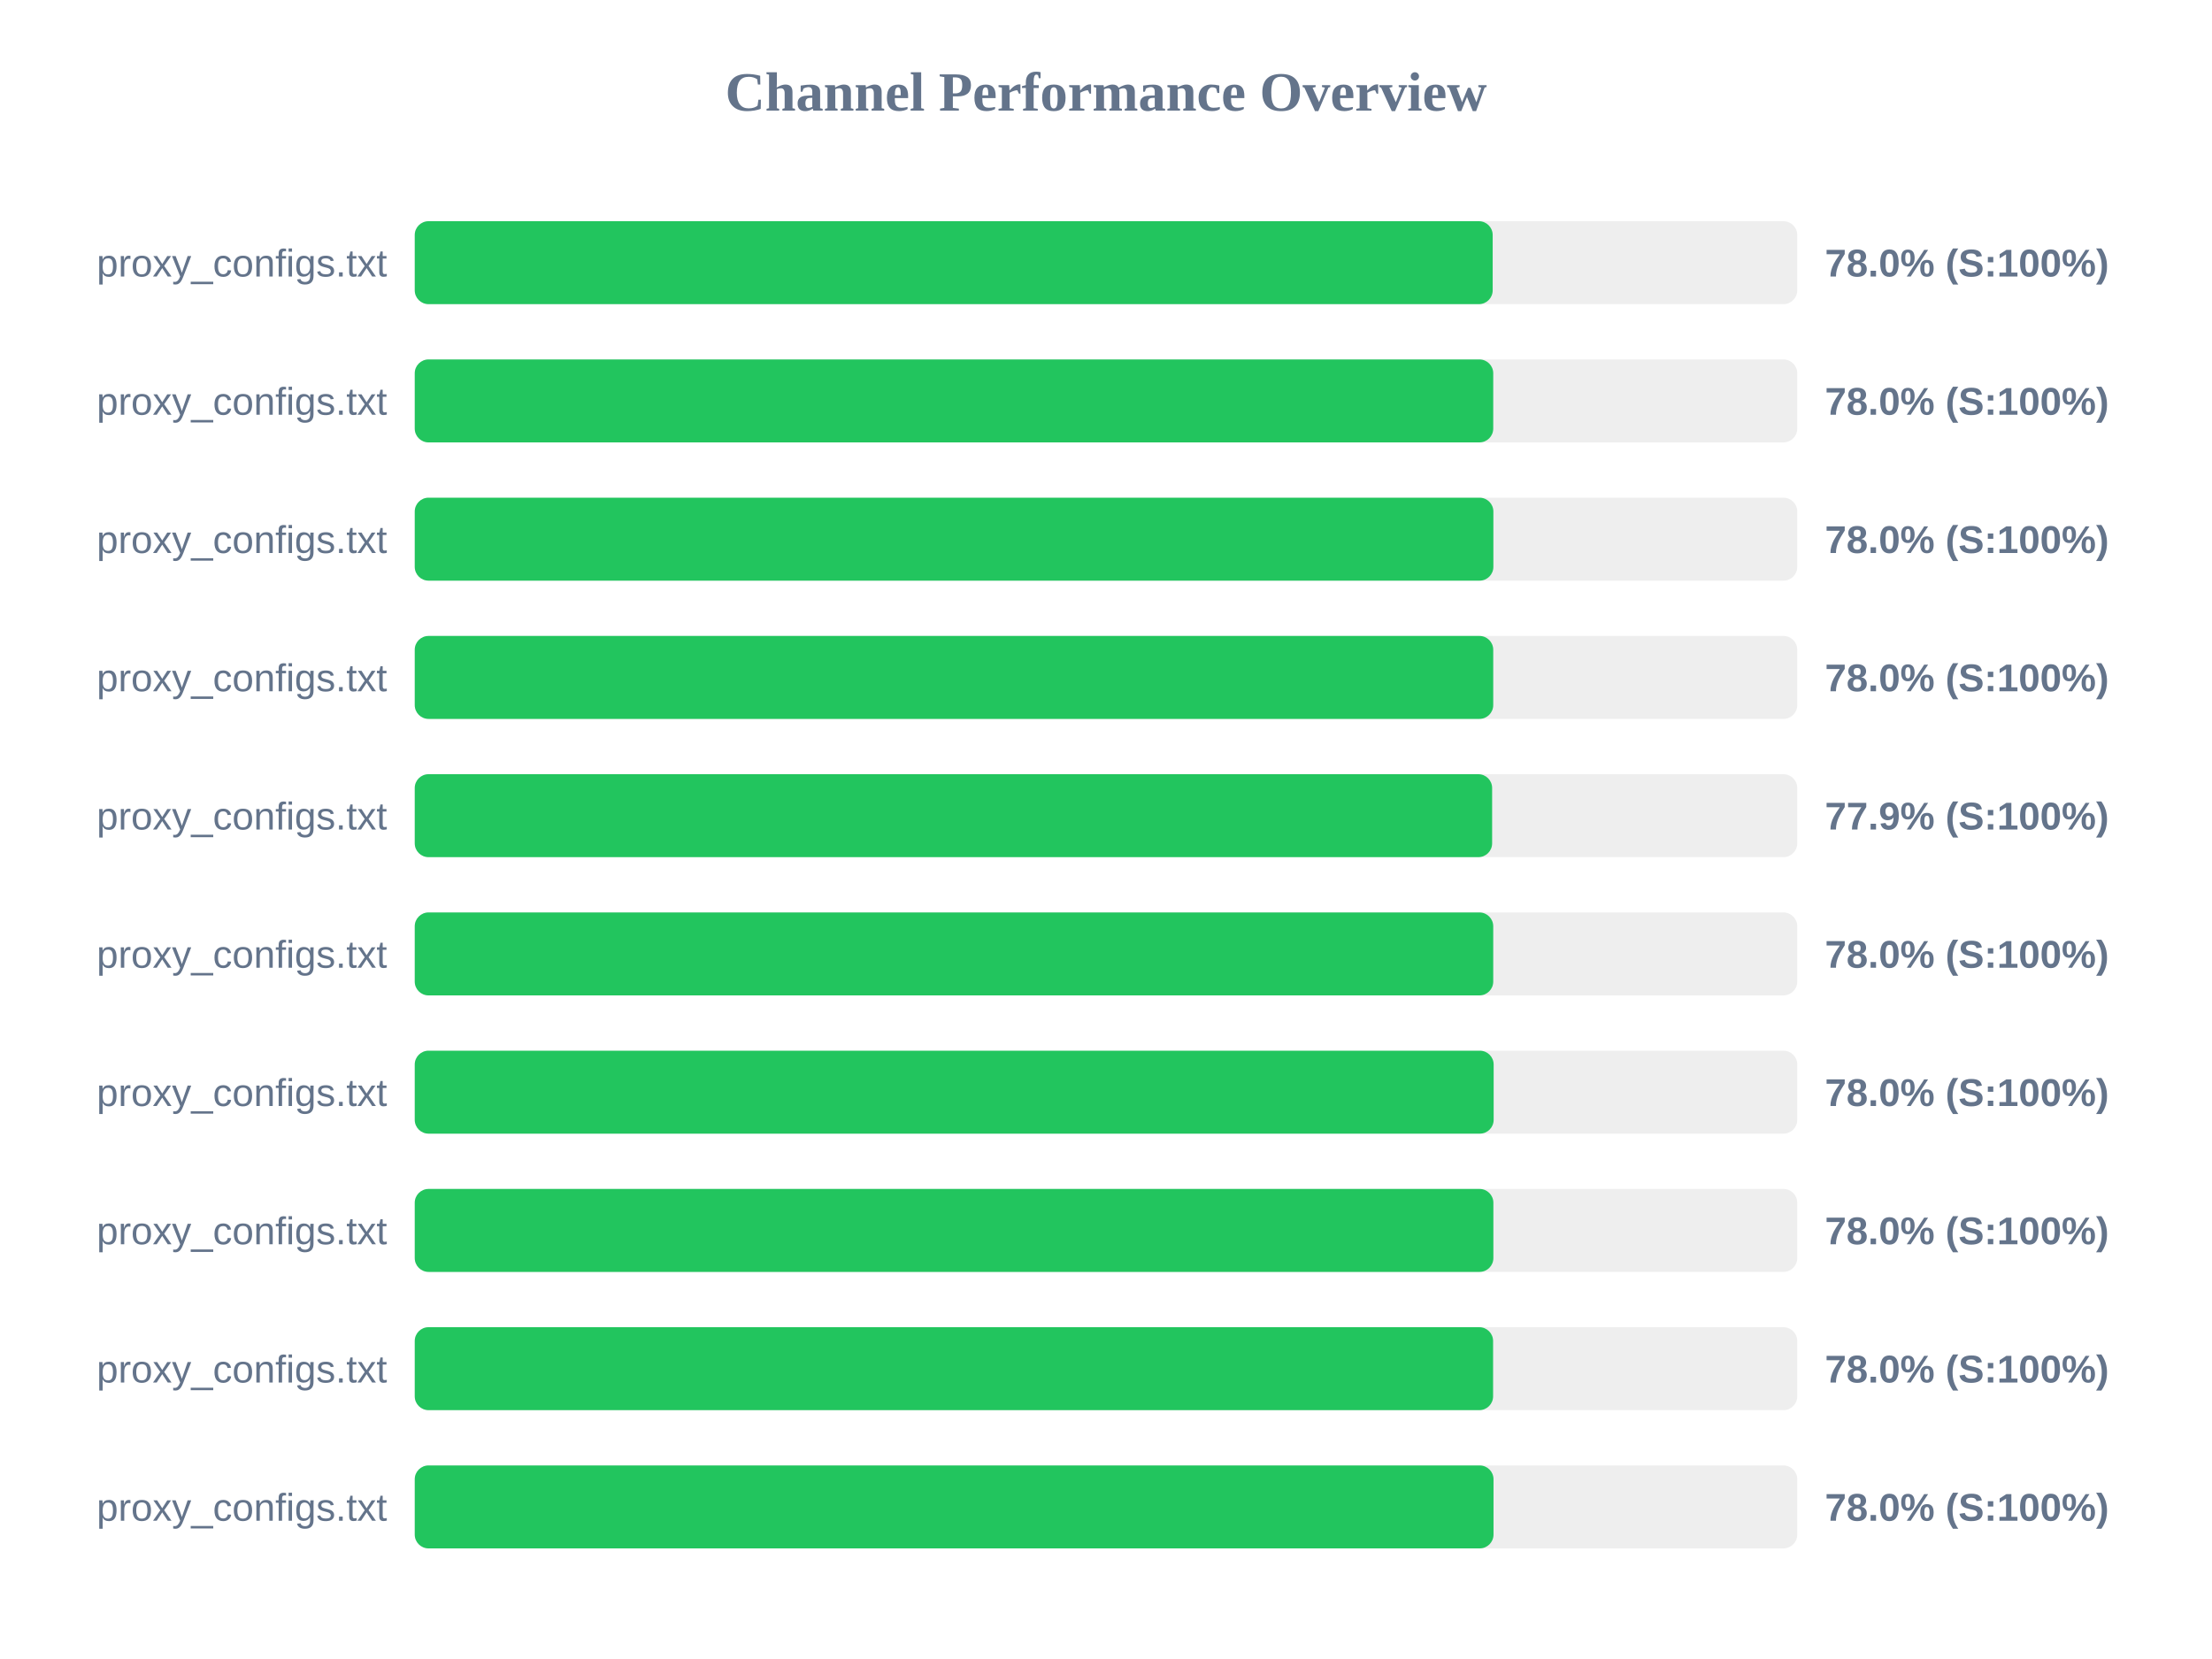
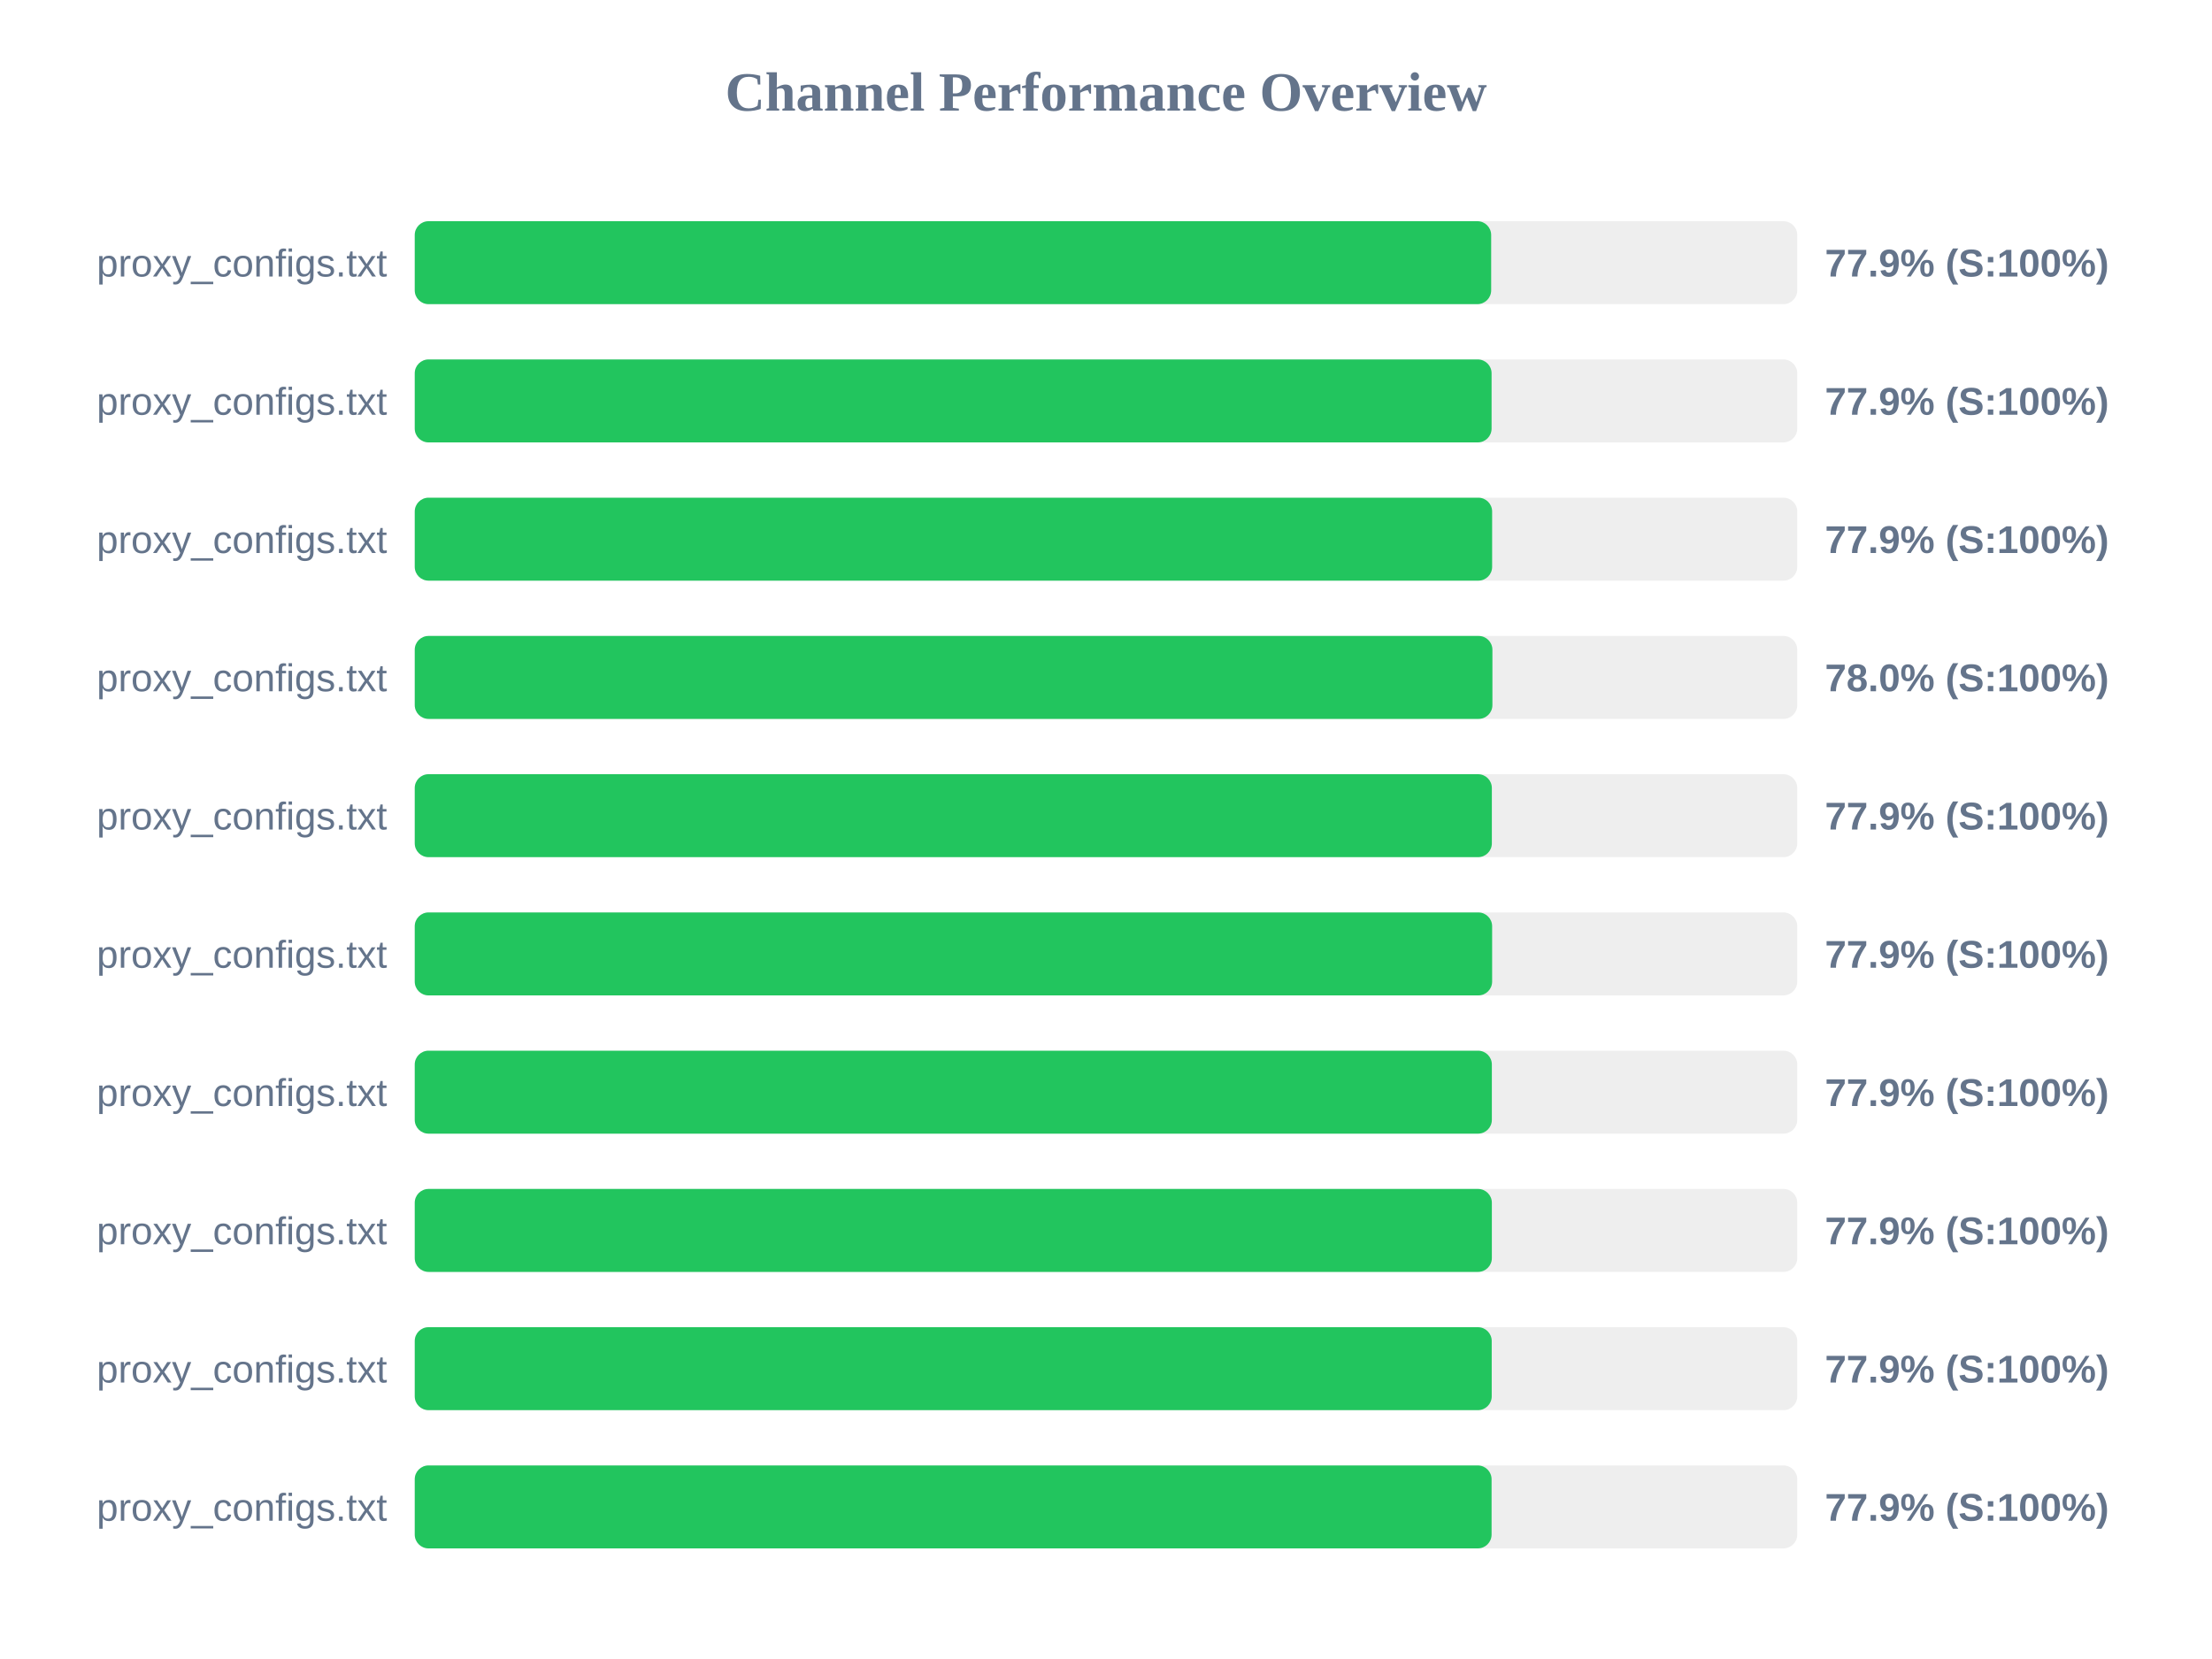
<svg xmlns="http://www.w3.org/2000/svg" width="800" height="600" version="1.1">
  <style>
        .row { font: 14px Arial; fill: #64748b; }
        .score { font: bold 14px Arial; fill: #64748b; }
    </style>
  <text x="400" y="40" text-anchor="middle" font-size="20px" font-weight="bold" fill="#64748b">Channel Performance Overview</text>
  <rect x="150" y="80" width="500" height="30" fill="#eee" rx="5" />
-   <rect x="150" y="80" width="389.85" height="30" fill="#22c55e" rx="5" />
+   <rect x="150" y="80" width="389.3" height="30" fill="#22c55e" rx="5" />
  <text x="140" y="100" text-anchor="end" class="row">proxy_configs.txt</text>
-   <text x="660" y="100" text-anchor="start" class="score">78.0% (S:100%)</text>
+   <text x="660" y="100" text-anchor="start" class="score">77.9% (S:100%)</text>
  <rect x="150" y="130" width="500" height="30" fill="#eee" rx="5" />
-   <rect x="150" y="130" width="390.05" height="30" fill="#22c55e" rx="5" />
+   <rect x="150" y="130" width="389.45" height="30" fill="#22c55e" rx="5" />
  <text x="140" y="150" text-anchor="end" class="row">proxy_configs.txt</text>
-   <text x="660" y="150" text-anchor="start" class="score">78.0% (S:100%)</text>
+   <text x="660" y="150" text-anchor="start" class="score">77.9% (S:100%)</text>
  <rect x="150" y="180" width="500" height="30" fill="#eee" rx="5" />
-   <rect x="150" y="180" width="390.1" height="30" fill="#22c55e" rx="5" />
+   <rect x="150" y="180" width="389.65" height="30" fill="#22c55e" rx="5" />
  <text x="140" y="200" text-anchor="end" class="row">proxy_configs.txt</text>
-   <text x="660" y="200" text-anchor="start" class="score">78.0% (S:100%)</text>
+   <text x="660" y="200" text-anchor="start" class="score">77.9% (S:100%)</text>
  <rect x="150" y="230" width="500" height="30" fill="#eee" rx="5" />
-   <rect x="150" y="230" width="390.05" height="30" fill="#22c55e" rx="5" />
+   <rect x="150" y="230" width="389.75" height="30" fill="#22c55e" rx="5" />
  <text x="140" y="250" text-anchor="end" class="row">proxy_configs.txt</text>
  <text x="660" y="250" text-anchor="start" class="score">78.0% (S:100%)</text>
  <rect x="150" y="280" width="500" height="30" fill="#eee" rx="5" />
-   <rect x="150" y="280" width="389.65" height="30" fill="#22c55e" rx="5" />
+   <rect x="150" y="280" width="389.55" height="30" fill="#22c55e" rx="5" />
  <text x="140" y="300" text-anchor="end" class="row">proxy_configs.txt</text>
  <text x="660" y="300" text-anchor="start" class="score">77.9% (S:100%)</text>
  <rect x="150" y="330" width="500" height="30" fill="#eee" rx="5" />
-   <rect x="150" y="330" width="390.05" height="30" fill="#22c55e" rx="5" />
+   <rect x="150" y="330" width="389.65" height="30" fill="#22c55e" rx="5" />
  <text x="140" y="350" text-anchor="end" class="row">proxy_configs.txt</text>
-   <text x="660" y="350" text-anchor="start" class="score">78.0% (S:100%)</text>
+   <text x="660" y="350" text-anchor="start" class="score">77.9% (S:100%)</text>
  <rect x="150" y="380" width="500" height="30" fill="#eee" rx="5" />
-   <rect x="150" y="380" width="390.2" height="30" fill="#22c55e" rx="5" />
+   <rect x="150" y="380" width="389.55" height="30" fill="#22c55e" rx="5" />
  <text x="140" y="400" text-anchor="end" class="row">proxy_configs.txt</text>
-   <text x="660" y="400" text-anchor="start" class="score">78.0% (S:100%)</text>
+   <text x="660" y="400" text-anchor="start" class="score">77.9% (S:100%)</text>
  <rect x="150" y="430" width="500" height="30" fill="#eee" rx="5" />
-   <rect x="150" y="430" width="390.1" height="30" fill="#22c55e" rx="5" />
+   <rect x="150" y="430" width="389.55" height="30" fill="#22c55e" rx="5" />
  <text x="140" y="450" text-anchor="end" class="row">proxy_configs.txt</text>
-   <text x="660" y="450" text-anchor="start" class="score">78.0% (S:100%)</text>
+   <text x="660" y="450" text-anchor="start" class="score">77.9% (S:100%)</text>
  <rect x="150" y="480" width="500" height="30" fill="#eee" rx="5" />
-   <rect x="150" y="480" width="390.0" height="30" fill="#22c55e" rx="5" />
+   <rect x="150" y="480" width="389.5" height="30" fill="#22c55e" rx="5" />
  <text x="140" y="500" text-anchor="end" class="row">proxy_configs.txt</text>
-   <text x="660" y="500" text-anchor="start" class="score">78.0% (S:100%)</text>
+   <text x="660" y="500" text-anchor="start" class="score">77.9% (S:100%)</text>
  <rect x="150" y="530" width="500" height="30" fill="#eee" rx="5" />
-   <rect x="150" y="530" width="390.15" height="30" fill="#22c55e" rx="5" />
+   <rect x="150" y="530" width="389.45" height="30" fill="#22c55e" rx="5" />
  <text x="140" y="550" text-anchor="end" class="row">proxy_configs.txt</text>
-   <text x="660" y="550" text-anchor="start" class="score">78.0% (S:100%)</text>
+   <text x="660" y="550" text-anchor="start" class="score">77.9% (S:100%)</text>
</svg>
